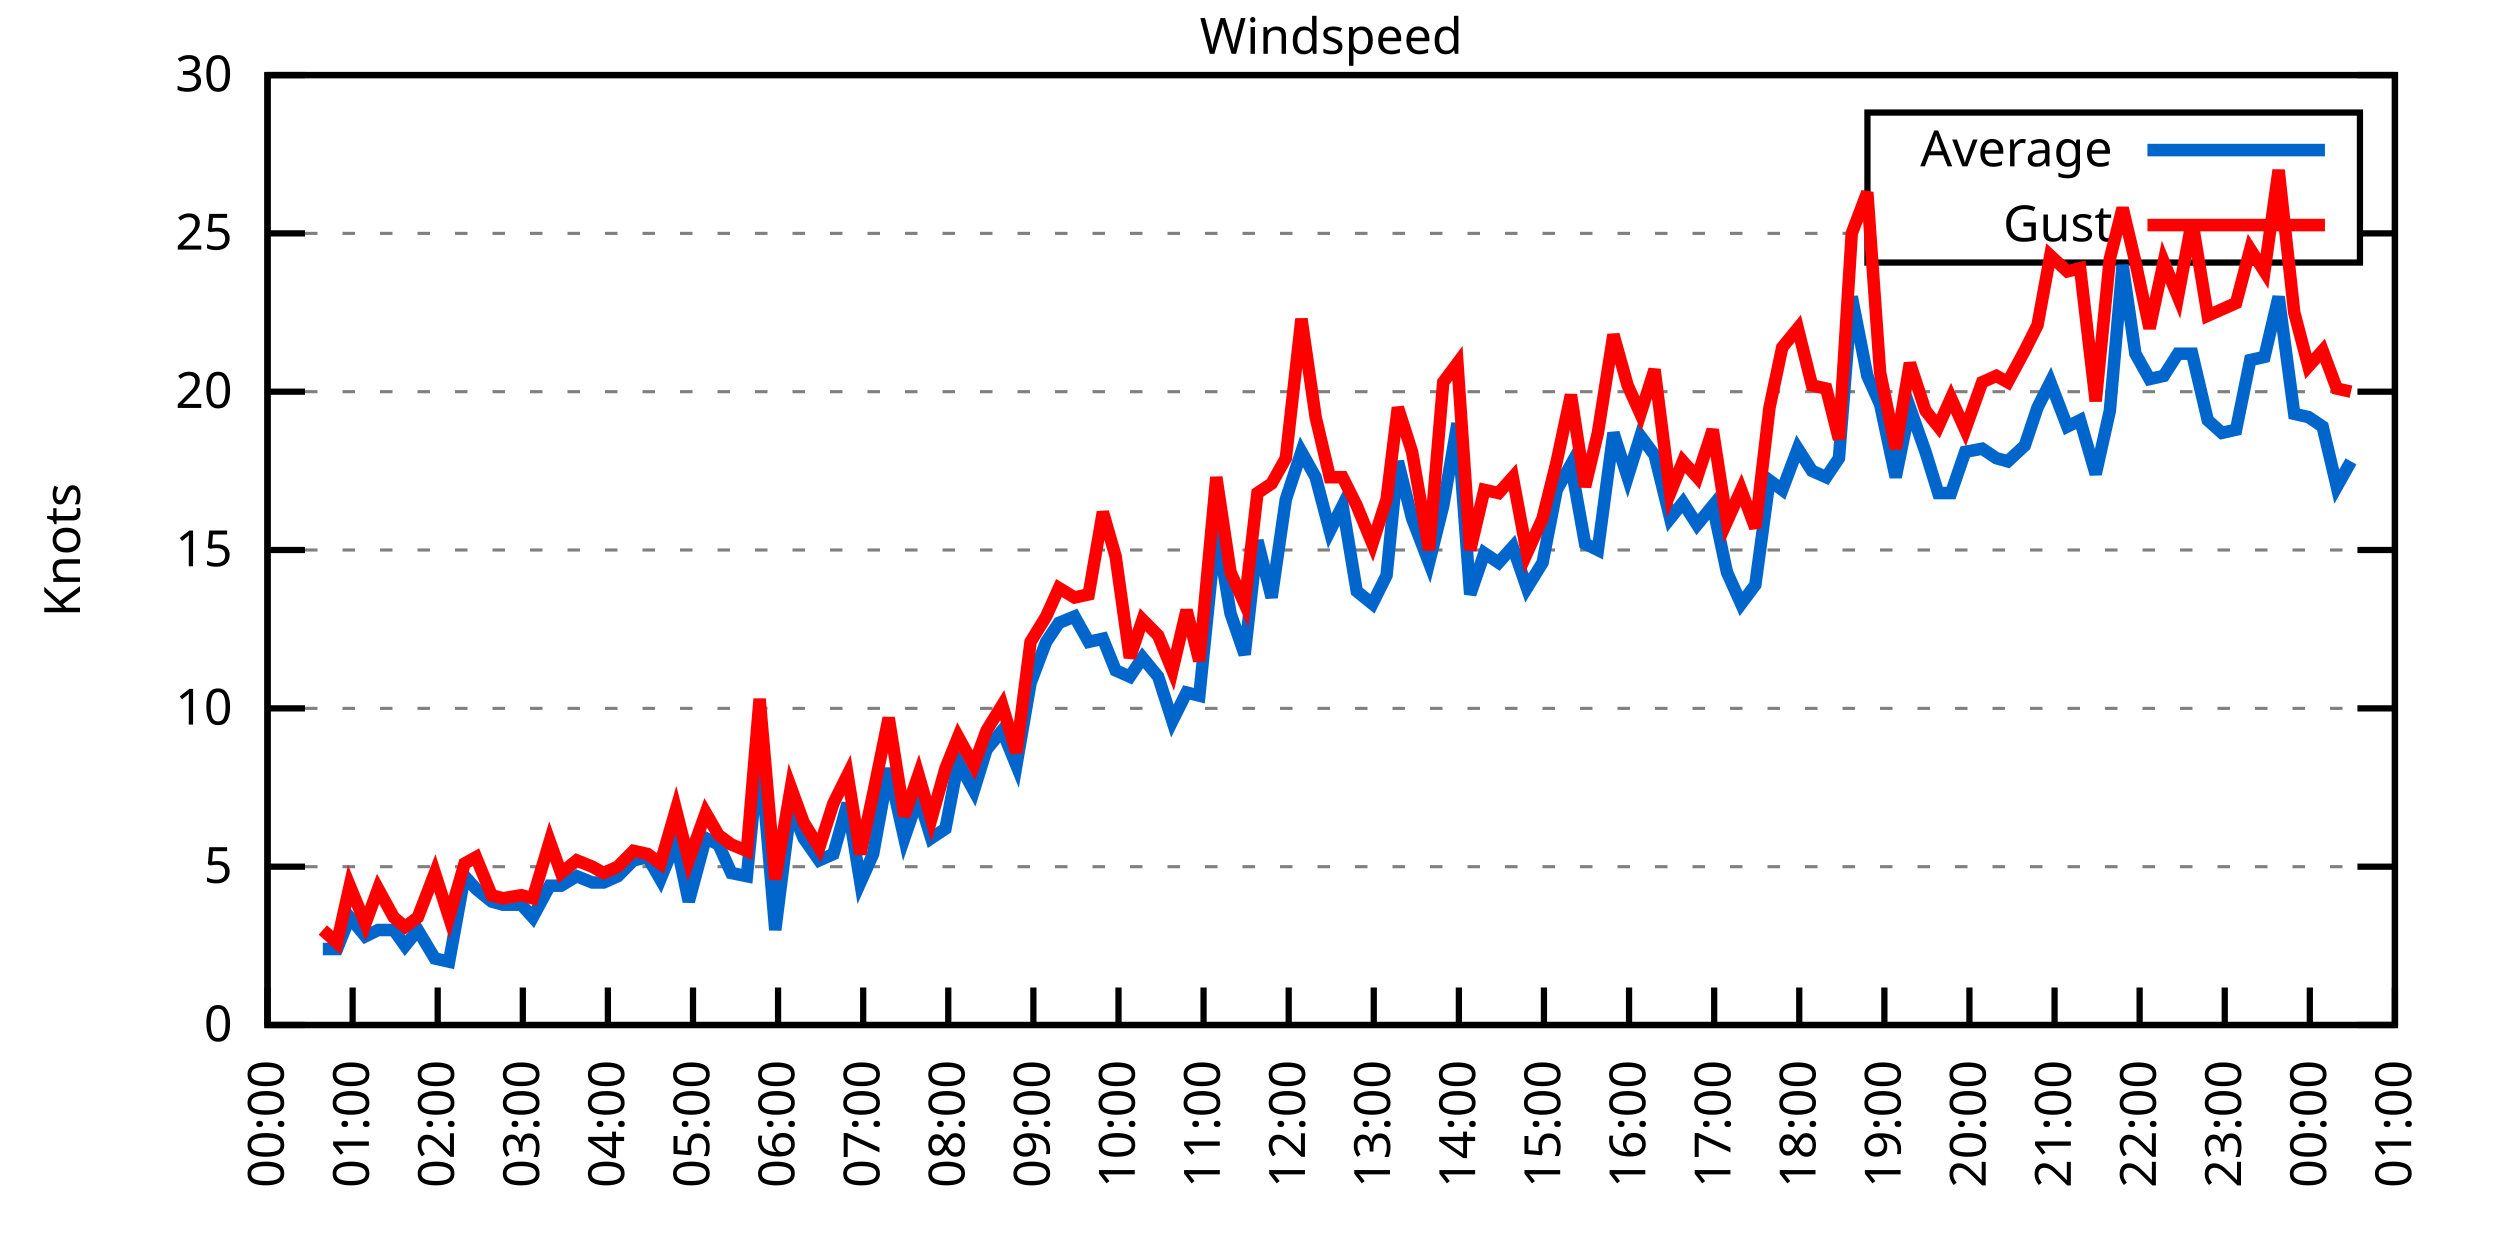
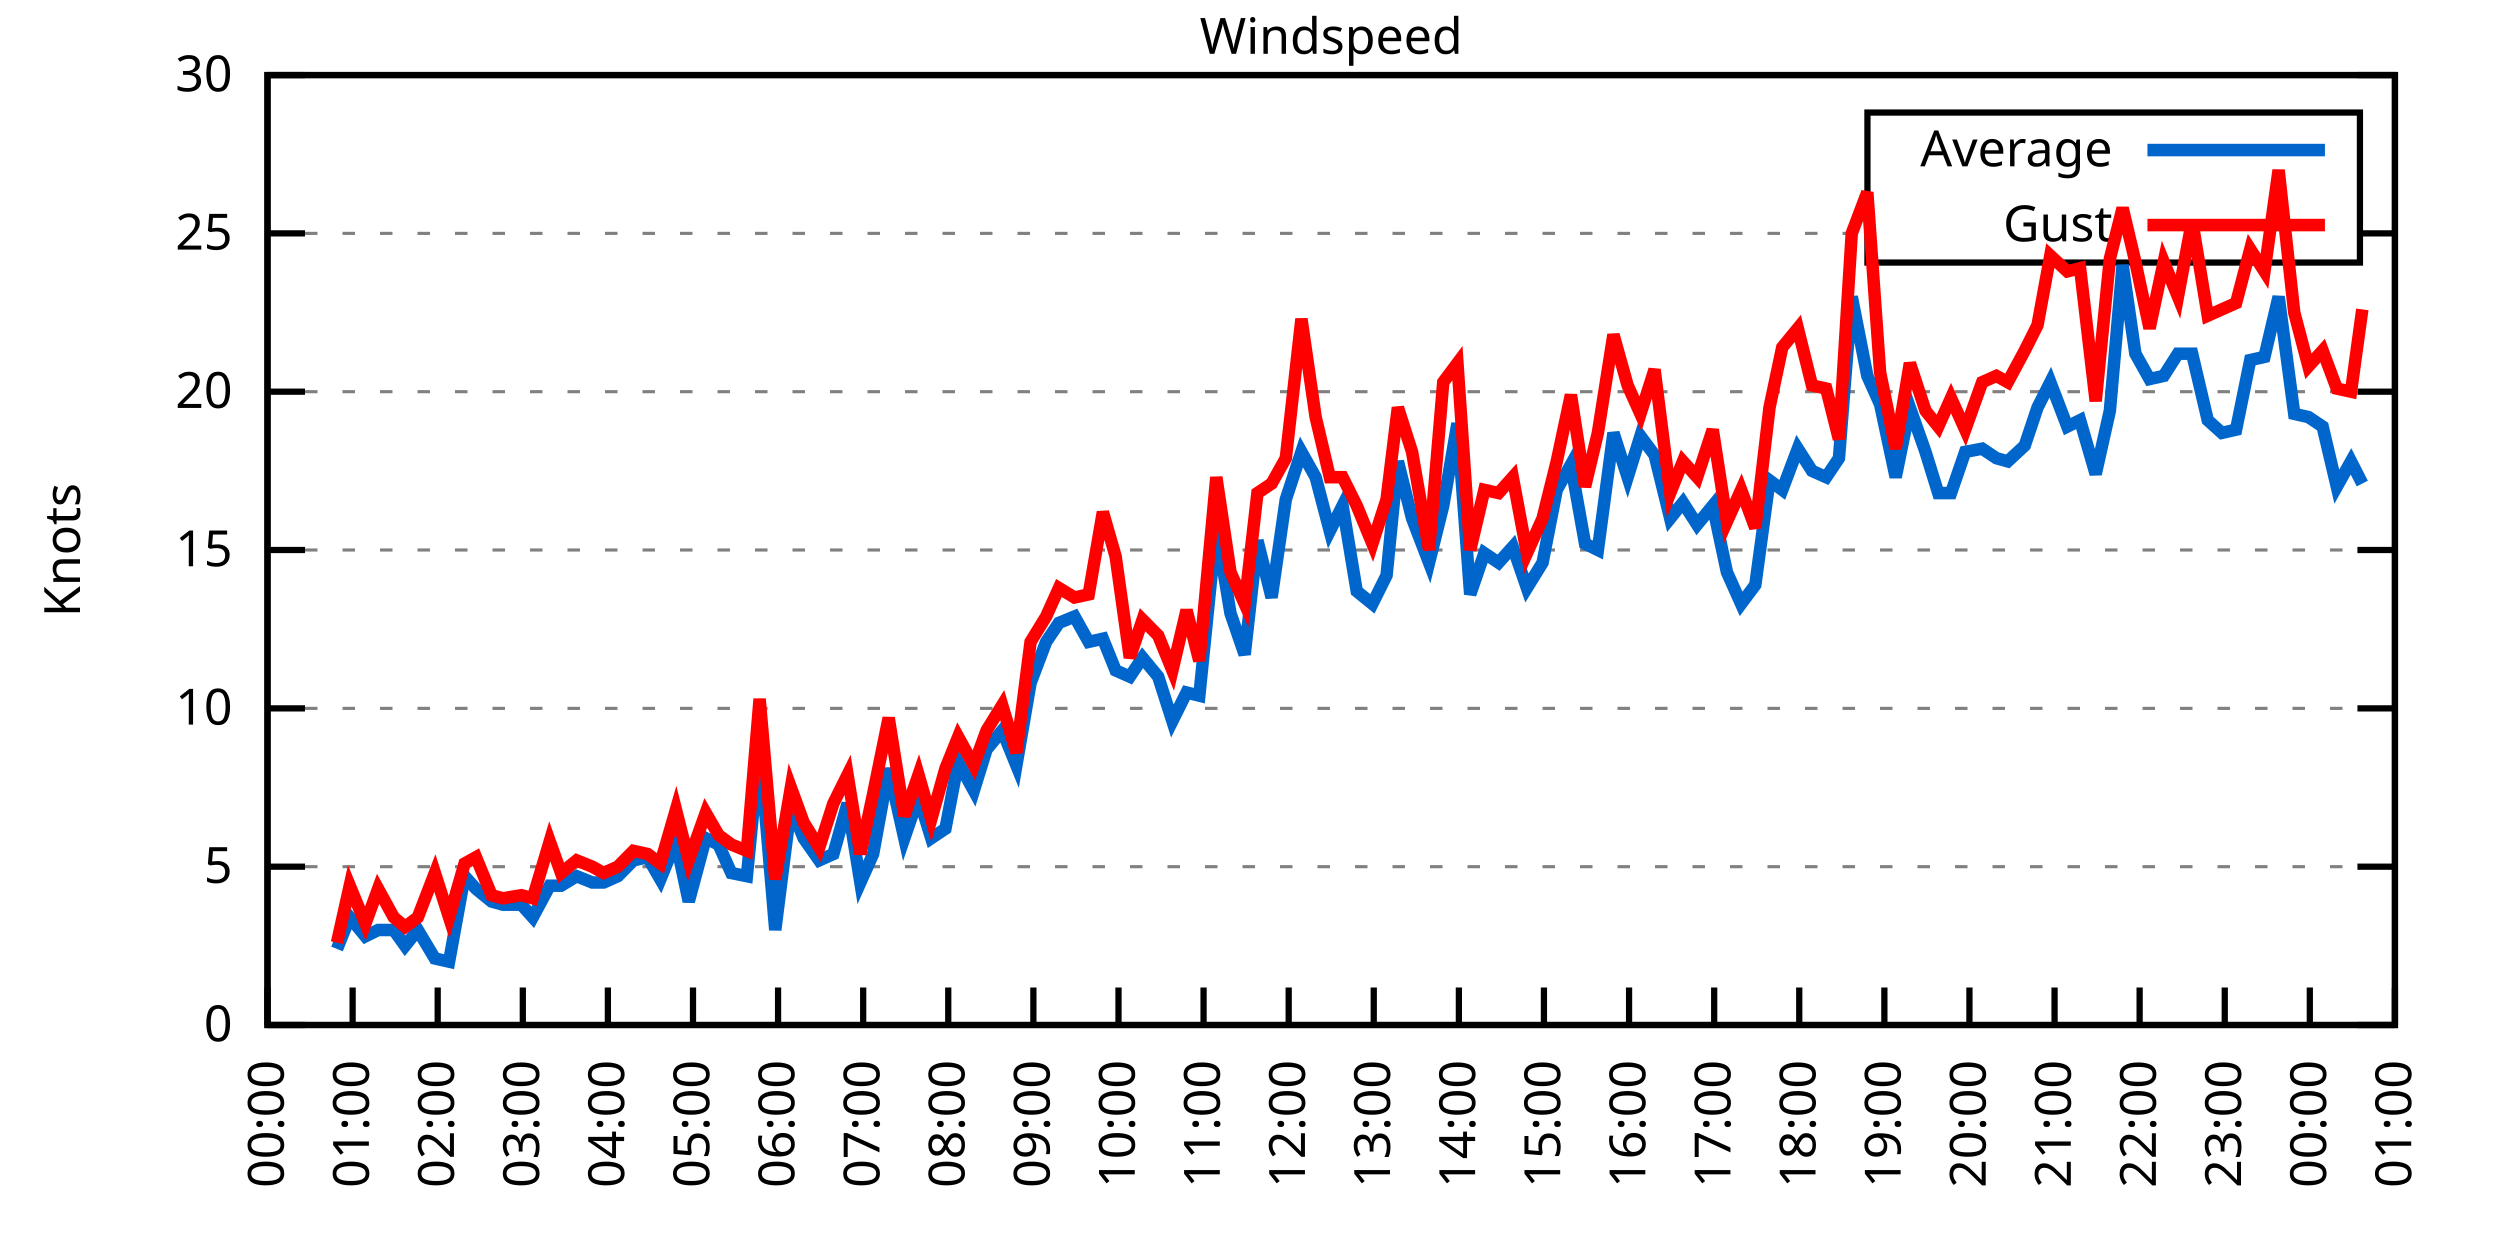
<svg xmlns="http://www.w3.org/2000/svg" xmlns:xlink="http://www.w3.org/1999/xlink" width="400" height="200" viewBox="0 0 400 200">
  <g id="gnuplot_canvas">
    <rect x="0" y="0" width="400" height="200" fill="none" />
    <defs>
      <circle id="gpDot" r="0.5" stroke-width="0.5" stroke="currentColor" />
      <path id="gpPt0" stroke-width="0.333" stroke="currentColor" d="M-1,0 h2 M0,-1 v2" />
      <path id="gpPt1" stroke-width="0.333" stroke="currentColor" d="M-1,-1 L1,1 M1,-1 L-1,1" />
      <path id="gpPt2" stroke-width="0.333" stroke="currentColor" d="M-1,0 L1,0 M0,-1 L0,1 M-1,-1 L1,1 M-1,1 L1,-1" />
      <rect id="gpPt3" stroke-width="0.333" stroke="currentColor" x="-1" y="-1" width="2" height="2" />
      <rect id="gpPt4" stroke-width="0.333" stroke="currentColor" fill="currentColor" x="-1" y="-1" width="2" height="2" />
      <circle id="gpPt5" stroke-width="0.333" stroke="currentColor" cx="0" cy="0" r="1" />
      <use xlink:href="#gpPt5" id="gpPt6" fill="currentColor" stroke="none" />
      <path id="gpPt7" stroke-width="0.333" stroke="currentColor" d="M0,-1.33 L-1.33,0.67 L1.33,0.67 z" />
      <use xlink:href="#gpPt7" id="gpPt8" fill="currentColor" stroke="none" />
      <use xlink:href="#gpPt7" id="gpPt9" stroke="currentColor" transform="rotate(180)" />
      <use xlink:href="#gpPt9" id="gpPt10" fill="currentColor" stroke="none" />
      <use xlink:href="#gpPt3" id="gpPt11" stroke="currentColor" transform="rotate(45)" />
      <use xlink:href="#gpPt11" id="gpPt12" fill="currentColor" stroke="none" />
      <path id="gpPt13" stroke-width="0.333" stroke="currentColor" d="M0,1.330 L1.265,0.411 L0.782,-1.067 L-0.782,-1.076 L-1.265,0.411 z" />
      <use xlink:href="#gpPt13" id="gpPt14" fill="currentColor" stroke="none" />
      <filter id="textbox" filterUnits="objectBoundingBox" x="0" y="0" height="1" width="1">
        <feFlood flood-color="white" flood-opacity="1" result="bgnd" />
        <feComposite in="SourceGraphic" in2="bgnd" operator="atop" />
      </filter>
      <filter id="greybox" filterUnits="objectBoundingBox" x="0" y="0" height="1" width="1">
        <feFlood flood-color="lightgrey" flood-opacity="1" result="grey" />
        <feComposite in="SourceGraphic" in2="grey" operator="atop" />
      </filter>
    </defs>
    <g fill="none" color="white" stroke="currentColor" stroke-width="1.00" stroke-linecap="butt" stroke-linejoin="miter">
</g>
    <g fill="none" color="black" stroke="currentColor" stroke-width="1.00" stroke-linecap="butt" stroke-linejoin="miter">
      <g stroke="none" shape-rendering="crispEdges">
        <polygon fill="rgb(255, 255, 255)" points="42.80,164.00 383.18,164.00 383.18,12.02 42.80,12.02 " />
      </g>
    </g>
    <g fill="none" color="black" stroke="currentColor" stroke-width="1.00" stroke-linecap="butt" stroke-linejoin="miter">
</g>
    <g fill="none" color="black" stroke="black" stroke-width="0.50" stroke-linecap="butt" stroke-linejoin="miter">
</g>
    <g fill="none" color="gray" stroke="currentColor" stroke-width="0.50" stroke-linecap="butt" stroke-linejoin="miter">
      <path stroke="gray" stroke-dasharray="2,4" class="gridline" d="M42.80,164.00 L383.19,164.00  " />
    </g>
    <g fill="none" color="gray" stroke="gray" stroke-width="1.00" stroke-linecap="butt" stroke-linejoin="miter">
</g>
    <g fill="none" color="black" stroke="currentColor" stroke-width="1.00" stroke-linecap="butt" stroke-linejoin="miter">
      <path stroke="black" d="M42.80,164.00 L48.80,164.00 M383.19,164.00 L377.19,164.00  " />
      <g transform="translate(37.20,166.60)" stroke="none" fill="black" font-family="Sans" font-size="8.00" text-anchor="end">
        <text>
          <tspan font-family="Sans"> 0</tspan>
        </text>
      </g>
    </g>
    <g fill="none" color="black" stroke="currentColor" stroke-width="1.00" stroke-linecap="butt" stroke-linejoin="miter">
</g>
    <g fill="none" color="black" stroke="black" stroke-width="0.50" stroke-linecap="butt" stroke-linejoin="miter">
</g>
    <g fill="none" color="gray" stroke="currentColor" stroke-width="0.50" stroke-linecap="butt" stroke-linejoin="miter">
      <path stroke="gray" stroke-dasharray="2,4" class="gridline" d="M42.80,138.67 L383.19,138.67  " />
    </g>
    <g fill="none" color="gray" stroke="gray" stroke-width="1.00" stroke-linecap="butt" stroke-linejoin="miter">
</g>
    <g fill="none" color="black" stroke="currentColor" stroke-width="1.00" stroke-linecap="butt" stroke-linejoin="miter">
      <path stroke="black" d="M42.80,138.67 L48.80,138.67 M383.19,138.67 L377.19,138.67  " />
      <g transform="translate(37.20,141.27)" stroke="none" fill="black" font-family="Sans" font-size="8.00" text-anchor="end">
        <text>
          <tspan font-family="Sans"> 5</tspan>
        </text>
      </g>
    </g>
    <g fill="none" color="black" stroke="currentColor" stroke-width="1.00" stroke-linecap="butt" stroke-linejoin="miter">
</g>
    <g fill="none" color="black" stroke="black" stroke-width="0.50" stroke-linecap="butt" stroke-linejoin="miter">
</g>
    <g fill="none" color="gray" stroke="currentColor" stroke-width="0.50" stroke-linecap="butt" stroke-linejoin="miter">
      <path stroke="gray" stroke-dasharray="2,4" class="gridline" d="M42.80,113.34 L383.19,113.34  " />
    </g>
    <g fill="none" color="gray" stroke="gray" stroke-width="1.00" stroke-linecap="butt" stroke-linejoin="miter">
</g>
    <g fill="none" color="black" stroke="currentColor" stroke-width="1.00" stroke-linecap="butt" stroke-linejoin="miter">
      <path stroke="black" d="M42.80,113.34 L48.80,113.34 M383.19,113.34 L377.19,113.34  " />
      <g transform="translate(37.20,115.94)" stroke="none" fill="black" font-family="Sans" font-size="8.00" text-anchor="end">
        <text>
          <tspan font-family="Sans"> 10</tspan>
        </text>
      </g>
    </g>
    <g fill="none" color="black" stroke="currentColor" stroke-width="1.00" stroke-linecap="butt" stroke-linejoin="miter">
</g>
    <g fill="none" color="black" stroke="black" stroke-width="0.50" stroke-linecap="butt" stroke-linejoin="miter">
</g>
    <g fill="none" color="gray" stroke="currentColor" stroke-width="0.50" stroke-linecap="butt" stroke-linejoin="miter">
      <path stroke="gray" stroke-dasharray="2,4" class="gridline" d="M42.80,88.00 L383.19,88.00  " />
    </g>
    <g fill="none" color="gray" stroke="gray" stroke-width="1.00" stroke-linecap="butt" stroke-linejoin="miter">
</g>
    <g fill="none" color="black" stroke="currentColor" stroke-width="1.00" stroke-linecap="butt" stroke-linejoin="miter">
      <path stroke="black" d="M42.80,88.00 L48.80,88.00 M383.19,88.00 L377.19,88.00  " />
      <g transform="translate(37.20,90.60)" stroke="none" fill="black" font-family="Sans" font-size="8.00" text-anchor="end">
        <text>
          <tspan font-family="Sans"> 15</tspan>
        </text>
      </g>
    </g>
    <g fill="none" color="black" stroke="currentColor" stroke-width="1.00" stroke-linecap="butt" stroke-linejoin="miter">
</g>
    <g fill="none" color="black" stroke="black" stroke-width="0.50" stroke-linecap="butt" stroke-linejoin="miter">
</g>
    <g fill="none" color="gray" stroke="currentColor" stroke-width="0.50" stroke-linecap="butt" stroke-linejoin="miter">
      <path stroke="gray" stroke-dasharray="2,4" class="gridline" d="M42.80,62.67 L383.19,62.67  " />
    </g>
    <g fill="none" color="gray" stroke="gray" stroke-width="1.00" stroke-linecap="butt" stroke-linejoin="miter">
</g>
    <g fill="none" color="black" stroke="currentColor" stroke-width="1.00" stroke-linecap="butt" stroke-linejoin="miter">
      <path stroke="black" d="M42.80,62.67 L48.80,62.67 M383.19,62.67 L377.19,62.67  " />
      <g transform="translate(37.20,65.27)" stroke="none" fill="black" font-family="Sans" font-size="8.00" text-anchor="end">
        <text>
          <tspan font-family="Sans"> 20</tspan>
        </text>
      </g>
    </g>
    <g fill="none" color="black" stroke="currentColor" stroke-width="1.00" stroke-linecap="butt" stroke-linejoin="miter">
</g>
    <g fill="none" color="black" stroke="black" stroke-width="0.50" stroke-linecap="butt" stroke-linejoin="miter">
</g>
    <g fill="none" color="gray" stroke="currentColor" stroke-width="0.50" stroke-linecap="butt" stroke-linejoin="miter">
      <path stroke="gray" stroke-dasharray="2,4" class="gridline" d="M42.80,37.34 L298.79,37.34 M377.59,37.34 L383.19,37.34  " />
    </g>
    <g fill="none" color="gray" stroke="gray" stroke-width="1.00" stroke-linecap="butt" stroke-linejoin="miter">
</g>
    <g fill="none" color="black" stroke="currentColor" stroke-width="1.00" stroke-linecap="butt" stroke-linejoin="miter">
      <path stroke="black" d="M42.80,37.34 L48.80,37.34 M383.19,37.34 L377.19,37.34  " />
      <g transform="translate(37.20,39.94)" stroke="none" fill="black" font-family="Sans" font-size="8.00" text-anchor="end">
        <text>
          <tspan font-family="Sans"> 25</tspan>
        </text>
      </g>
    </g>
    <g fill="none" color="black" stroke="currentColor" stroke-width="1.00" stroke-linecap="butt" stroke-linejoin="miter">
</g>
    <g fill="none" color="black" stroke="black" stroke-width="0.50" stroke-linecap="butt" stroke-linejoin="miter">
</g>
    <g fill="none" color="gray" stroke="currentColor" stroke-width="0.50" stroke-linecap="butt" stroke-linejoin="miter">
      <path stroke="gray" stroke-dasharray="2,4" class="gridline" d="M42.80,12.01 L383.19,12.01  " />
    </g>
    <g fill="none" color="gray" stroke="gray" stroke-width="1.00" stroke-linecap="butt" stroke-linejoin="miter">
</g>
    <g fill="none" color="black" stroke="currentColor" stroke-width="1.00" stroke-linecap="butt" stroke-linejoin="miter">
      <path stroke="black" d="M42.80,12.01 L48.80,12.01 M383.19,12.01 L377.19,12.01  " />
      <g transform="translate(37.20,14.61)" stroke="none" fill="black" font-family="Sans" font-size="8.00" text-anchor="end">
        <text>
          <tspan font-family="Sans"> 30</tspan>
        </text>
      </g>
    </g>
    <g fill="none" color="black" stroke="currentColor" stroke-width="1.00" stroke-linecap="butt" stroke-linejoin="miter">
      <path stroke="black" d="M42.80,164.00 L42.80,158.00  " />
      <g transform="translate(45.40,169.60) rotate(270.00)" stroke="none" fill="black" font-family="Sans" font-size="8.00" text-anchor="end">
        <text>
          <tspan font-family="Sans">00:00</tspan>
        </text>
      </g>
    </g>
    <g fill="none" color="black" stroke="currentColor" stroke-width="1.00" stroke-linecap="butt" stroke-linejoin="miter">
      <path stroke="black" d="M56.42,164.00 L56.42,158.00  " />
      <g transform="translate(59.02,169.60) rotate(270.00)" stroke="none" fill="black" font-family="Sans" font-size="8.00" text-anchor="end">
        <text>
          <tspan font-family="Sans">01:00</tspan>
        </text>
      </g>
    </g>
    <g fill="none" color="black" stroke="currentColor" stroke-width="1.00" stroke-linecap="butt" stroke-linejoin="miter">
      <path stroke="black" d="M70.03,164.00 L70.03,158.00  " />
      <g transform="translate(72.63,169.60) rotate(270.00)" stroke="none" fill="black" font-family="Sans" font-size="8.00" text-anchor="end">
        <text>
          <tspan font-family="Sans">02:00</tspan>
        </text>
      </g>
    </g>
    <g fill="none" color="black" stroke="currentColor" stroke-width="1.00" stroke-linecap="butt" stroke-linejoin="miter">
      <path stroke="black" d="M83.65,164.00 L83.65,158.00  " />
      <g transform="translate(86.25,169.60) rotate(270.00)" stroke="none" fill="black" font-family="Sans" font-size="8.00" text-anchor="end">
        <text>
          <tspan font-family="Sans">03:00</tspan>
        </text>
      </g>
    </g>
    <g fill="none" color="black" stroke="currentColor" stroke-width="1.00" stroke-linecap="butt" stroke-linejoin="miter">
      <path stroke="black" d="M97.26,164.00 L97.26,158.00  " />
      <g transform="translate(99.86,169.60) rotate(270.00)" stroke="none" fill="black" font-family="Sans" font-size="8.00" text-anchor="end">
        <text>
          <tspan font-family="Sans">04:00</tspan>
        </text>
      </g>
    </g>
    <g fill="none" color="black" stroke="currentColor" stroke-width="1.00" stroke-linecap="butt" stroke-linejoin="miter">
      <path stroke="black" d="M110.88,164.00 L110.88,158.00  " />
      <g transform="translate(113.48,169.60) rotate(270.00)" stroke="none" fill="black" font-family="Sans" font-size="8.00" text-anchor="end">
        <text>
          <tspan font-family="Sans">05:00</tspan>
        </text>
      </g>
    </g>
    <g fill="none" color="black" stroke="currentColor" stroke-width="1.00" stroke-linecap="butt" stroke-linejoin="miter">
      <path stroke="black" d="M124.49,164.00 L124.49,158.00  " />
      <g transform="translate(127.09,169.60) rotate(270.00)" stroke="none" fill="black" font-family="Sans" font-size="8.00" text-anchor="end">
        <text>
          <tspan font-family="Sans">06:00</tspan>
        </text>
      </g>
    </g>
    <g fill="none" color="black" stroke="currentColor" stroke-width="1.00" stroke-linecap="butt" stroke-linejoin="miter">
      <path stroke="black" d="M138.11,164.00 L138.11,158.00  " />
      <g transform="translate(140.71,169.60) rotate(270.00)" stroke="none" fill="black" font-family="Sans" font-size="8.00" text-anchor="end">
        <text>
          <tspan font-family="Sans">07:00</tspan>
        </text>
      </g>
    </g>
    <g fill="none" color="black" stroke="currentColor" stroke-width="1.00" stroke-linecap="butt" stroke-linejoin="miter">
      <path stroke="black" d="M151.72,164.00 L151.72,158.00  " />
      <g transform="translate(154.32,169.60) rotate(270.00)" stroke="none" fill="black" font-family="Sans" font-size="8.00" text-anchor="end">
        <text>
          <tspan font-family="Sans">08:00</tspan>
        </text>
      </g>
    </g>
    <g fill="none" color="black" stroke="currentColor" stroke-width="1.00" stroke-linecap="butt" stroke-linejoin="miter">
      <path stroke="black" d="M165.34,164.00 L165.34,158.00  " />
      <g transform="translate(167.94,169.60) rotate(270.00)" stroke="none" fill="black" font-family="Sans" font-size="8.00" text-anchor="end">
        <text>
          <tspan font-family="Sans">09:00</tspan>
        </text>
      </g>
    </g>
    <g fill="none" color="black" stroke="currentColor" stroke-width="1.00" stroke-linecap="butt" stroke-linejoin="miter">
      <path stroke="black" d="M178.96,164.00 L178.96,158.00  " />
      <g transform="translate(181.56,169.60) rotate(270.00)" stroke="none" fill="black" font-family="Sans" font-size="8.00" text-anchor="end">
        <text>
          <tspan font-family="Sans">10:00</tspan>
        </text>
      </g>
    </g>
    <g fill="none" color="black" stroke="currentColor" stroke-width="1.00" stroke-linecap="butt" stroke-linejoin="miter">
      <path stroke="black" d="M192.57,164.00 L192.57,158.00  " />
      <g transform="translate(195.17,169.60) rotate(270.00)" stroke="none" fill="black" font-family="Sans" font-size="8.00" text-anchor="end">
        <text>
          <tspan font-family="Sans">11:00</tspan>
        </text>
      </g>
    </g>
    <g fill="none" color="black" stroke="currentColor" stroke-width="1.00" stroke-linecap="butt" stroke-linejoin="miter">
      <path stroke="black" d="M206.19,164.00 L206.19,158.00  " />
      <g transform="translate(208.79,169.60) rotate(270.00)" stroke="none" fill="black" font-family="Sans" font-size="8.00" text-anchor="end">
        <text>
          <tspan font-family="Sans">12:00</tspan>
        </text>
      </g>
    </g>
    <g fill="none" color="black" stroke="currentColor" stroke-width="1.00" stroke-linecap="butt" stroke-linejoin="miter">
      <path stroke="black" d="M219.80,164.00 L219.80,158.00  " />
      <g transform="translate(222.40,169.60) rotate(270.00)" stroke="none" fill="black" font-family="Sans" font-size="8.00" text-anchor="end">
        <text>
          <tspan font-family="Sans">13:00</tspan>
        </text>
      </g>
    </g>
    <g fill="none" color="black" stroke="currentColor" stroke-width="1.00" stroke-linecap="butt" stroke-linejoin="miter">
      <path stroke="black" d="M233.42,164.00 L233.42,158.00  " />
      <g transform="translate(236.02,169.60) rotate(270.00)" stroke="none" fill="black" font-family="Sans" font-size="8.00" text-anchor="end">
        <text>
          <tspan font-family="Sans">14:00</tspan>
        </text>
      </g>
    </g>
    <g fill="none" color="black" stroke="currentColor" stroke-width="1.00" stroke-linecap="butt" stroke-linejoin="miter">
      <path stroke="black" d="M247.03,164.00 L247.03,158.00  " />
      <g transform="translate(249.63,169.60) rotate(270.00)" stroke="none" fill="black" font-family="Sans" font-size="8.00" text-anchor="end">
        <text>
          <tspan font-family="Sans">15:00</tspan>
        </text>
      </g>
    </g>
    <g fill="none" color="black" stroke="currentColor" stroke-width="1.00" stroke-linecap="butt" stroke-linejoin="miter">
      <path stroke="black" d="M260.65,164.00 L260.65,158.00  " />
      <g transform="translate(263.25,169.60) rotate(270.00)" stroke="none" fill="black" font-family="Sans" font-size="8.00" text-anchor="end">
        <text>
          <tspan font-family="Sans">16:00</tspan>
        </text>
      </g>
    </g>
    <g fill="none" color="black" stroke="currentColor" stroke-width="1.00" stroke-linecap="butt" stroke-linejoin="miter">
      <path stroke="black" d="M274.27,164.00 L274.27,158.00  " />
      <g transform="translate(276.87,169.60) rotate(270.00)" stroke="none" fill="black" font-family="Sans" font-size="8.00" text-anchor="end">
        <text>
          <tspan font-family="Sans">17:00</tspan>
        </text>
      </g>
    </g>
    <g fill="none" color="black" stroke="currentColor" stroke-width="1.00" stroke-linecap="butt" stroke-linejoin="miter">
      <path stroke="black" d="M287.88,164.00 L287.88,158.00  " />
      <g transform="translate(290.48,169.60) rotate(270.00)" stroke="none" fill="black" font-family="Sans" font-size="8.00" text-anchor="end">
        <text>
          <tspan font-family="Sans">18:00</tspan>
        </text>
      </g>
    </g>
    <g fill="none" color="black" stroke="currentColor" stroke-width="1.00" stroke-linecap="butt" stroke-linejoin="miter">
      <path stroke="black" d="M301.50,164.00 L301.50,158.00  " />
      <g transform="translate(304.10,169.60) rotate(270.00)" stroke="none" fill="black" font-family="Sans" font-size="8.00" text-anchor="end">
        <text>
          <tspan font-family="Sans">19:00</tspan>
        </text>
      </g>
    </g>
    <g fill="none" color="black" stroke="currentColor" stroke-width="1.00" stroke-linecap="butt" stroke-linejoin="miter">
      <path stroke="black" d="M315.11,164.00 L315.11,158.00  " />
      <g transform="translate(317.71,169.60) rotate(270.00)" stroke="none" fill="black" font-family="Sans" font-size="8.00" text-anchor="end">
        <text>
          <tspan font-family="Sans">20:00</tspan>
        </text>
      </g>
    </g>
    <g fill="none" color="black" stroke="currentColor" stroke-width="1.00" stroke-linecap="butt" stroke-linejoin="miter">
      <path stroke="black" d="M328.73,164.00 L328.73,158.00  " />
      <g transform="translate(331.33,169.60) rotate(270.00)" stroke="none" fill="black" font-family="Sans" font-size="8.00" text-anchor="end">
        <text>
          <tspan font-family="Sans">21:00</tspan>
        </text>
      </g>
    </g>
    <g fill="none" color="black" stroke="currentColor" stroke-width="1.00" stroke-linecap="butt" stroke-linejoin="miter">
      <path stroke="black" d="M342.34,164.00 L342.34,158.00  " />
      <g transform="translate(344.94,169.60) rotate(270.00)" stroke="none" fill="black" font-family="Sans" font-size="8.00" text-anchor="end">
        <text>
          <tspan font-family="Sans">22:00</tspan>
        </text>
      </g>
    </g>
    <g fill="none" color="black" stroke="currentColor" stroke-width="1.00" stroke-linecap="butt" stroke-linejoin="miter">
      <path stroke="black" d="M355.96,164.00 L355.96,158.00  " />
      <g transform="translate(358.56,169.60) rotate(270.00)" stroke="none" fill="black" font-family="Sans" font-size="8.00" text-anchor="end">
        <text>
          <tspan font-family="Sans">23:00</tspan>
        </text>
      </g>
    </g>
    <g fill="none" color="black" stroke="currentColor" stroke-width="1.00" stroke-linecap="butt" stroke-linejoin="miter">
      <path stroke="black" d="M369.57,164.00 L369.57,158.00  " />
      <g transform="translate(372.17,169.60) rotate(270.00)" stroke="none" fill="black" font-family="Sans" font-size="8.00" text-anchor="end">
        <text>
          <tspan font-family="Sans">00:00</tspan>
        </text>
      </g>
    </g>
    <g fill="none" color="black" stroke="currentColor" stroke-width="1.00" stroke-linecap="butt" stroke-linejoin="miter">
      <path stroke="black" d="M383.19,164.00 L383.19,158.00  " />
      <g transform="translate(385.79,169.60) rotate(270.00)" stroke="none" fill="black" font-family="Sans" font-size="8.00" text-anchor="end">
        <text>
          <tspan font-family="Sans">01:00</tspan>
        </text>
      </g>
    </g>
    <g fill="none" color="black" stroke="currentColor" stroke-width="1.00" stroke-linecap="butt" stroke-linejoin="miter">
</g>
    <g fill="none" color="black" stroke="currentColor" stroke-width="1.00" stroke-linecap="butt" stroke-linejoin="miter">
      <path stroke="black" d="M42.80,12.01 L42.80,164.00 L383.19,164.00 L383.19,12.01 L42.80,12.01 Z  " />
    </g>
    <g fill="none" color="black" stroke="currentColor" stroke-width="1.00" stroke-linecap="butt" stroke-linejoin="miter">
</g>
    <g fill="none" color="black" stroke="currentColor" stroke-width="1.00" stroke-linecap="butt" stroke-linejoin="miter">
      <path stroke="black" d="M298.79,42.01 L298.79,18.01 L377.59,18.01 L377.59,42.01 L298.79,42.01 Z  " />
    </g>
    <g id="Windspeed_plot_1">
      <g fill="none" color="white" stroke="black" stroke-width="2.00" stroke-linecap="butt" stroke-linejoin="miter">
</g>
      <g fill="none" color="black" stroke="currentColor" stroke-width="2.00" stroke-linecap="butt" stroke-linejoin="miter">
        <g transform="translate(337.99,26.61)" stroke="none" fill="black" font-family="Sans" font-size="8.00" text-anchor="end">
          <text>
            <tspan font-family="Sans">Average</tspan>
          </text>
        </g>
      </g>
      <g fill="none" color="black" stroke="currentColor" stroke-width="2.00" stroke-linecap="butt" stroke-linejoin="miter">
-         <path stroke="rgb(  0, 102, 204)" d="M343.59,24.01 L371.99,24.01 M51.65,151.84 L53.92,151.84 L55.96,146.77 L58.46,149.81 L60.50,148.80 L63.00,148.80   L64.81,151.33 L66.85,148.80 L69.58,153.36 L71.85,153.87 L74.34,140.19 L76.16,142.21 L78.65,144.24 L80.47,144.75   L83.42,144.75 L85.24,146.77 L87.96,141.71 L89.77,141.71 L92.27,140.19 L94.77,141.20 L96.58,141.20 L98.85,140.19   L101.35,137.66 L103.62,137.15 L105.66,140.69 L108.15,134.62 L110.20,144.24 L112.92,134.11 L114.96,135.12 L117.01,139.68   L119.50,140.19 L121.54,119.42 L124.04,148.80 L126.54,129.04 L128.58,134.11 L131.07,137.66 L133.34,136.64 L135.61,128.54   L137.66,141.20 L139.70,136.64 L142.19,122.96 L144.69,134.11 L146.96,127.52 L149.00,134.11 L151.27,132.59 L153.31,121.95   L155.81,126.51 L157.85,119.92 L160.35,116.88 L162.62,122.46 L164.89,109.28 L167.38,102.70 L169.43,99.66 L171.92,98.64   L174.19,102.70 L176.46,102.19 L178.50,107.26 L180.77,108.27 L182.81,105.23 L185.31,108.27 L187.58,115.36 L189.85,110.80   L191.89,111.31 L194.61,84.46 L196.88,98.14 L199.15,104.72 L201.19,86.49 L203.46,95.60 L205.73,79.90 L208.23,72.30   L210.50,76.35 L212.77,84.97 L214.81,80.91 L217.08,94.59 L219.58,96.62 L221.85,92.06 L223.66,73.82 L225.93,82.94   L228.65,90.03 L230.92,80.91 L233.19,67.74 L235.23,95.10 L237.50,88.51 L239.77,90.03 L242.04,87.50 L244.31,94.08   L246.81,90.03 L249.08,78.38 L251.35,74.33 L253.61,86.99 L255.66,88.00 L258.15,69.26 L260.42,76.35 L262.47,69.77   L264.73,72.81 L267.23,82.94 L269.27,80.41 L271.54,83.95 L274.04,80.91 L276.31,91.55 L278.58,96.62 L280.85,93.58   L283.12,76.86 L285.16,78.38 L287.65,71.79 L289.92,75.34 L292.19,76.35 L294.23,73.31 L296.28,47.47 L298.77,60.14   L300.82,64.70 L303.31,76.35 L305.58,65.21 L308.08,72.30 L310.12,78.89 L312.16,78.89 L314.43,72.30 L317.15,71.79   L319.42,73.31 L321.24,73.82 L323.96,71.29 L326.00,65.21 L328.05,61.15 L330.77,68.25 L332.81,67.23 L335.31,75.85   L337.58,65.71 L339.62,42.41 L341.66,56.59 L343.93,60.65 L346.20,60.14 L348.47,56.59 L350.74,56.59 L353.24,67.23   L355.50,69.26 L357.77,68.75 L360.04,57.61 L362.31,57.10 L364.58,47.47 L367.08,66.22 L369.35,66.73 L371.62,68.25   L373.89,77.87 L376.16,73.82  " />
+         <path stroke="rgb(  0, 102, 204)" d="M343.59,24.01 L371.99,24.01 M53.92,151.84 L55.96,146.77 L58.46,149.81 L60.50,148.80 L63.00,148.80 L64.81,151.33   L66.85,148.80 L69.58,153.36 L71.85,153.87 L74.34,140.19 L76.16,142.21 L78.65,144.24 L80.47,144.75 L83.42,144.75   L85.24,146.77 L87.96,141.71 L89.77,141.71 L92.27,140.19 L94.77,141.20 L96.58,141.20 L98.85,140.19 L101.35,137.66   L103.62,137.15 L105.66,140.69 L108.15,134.62 L110.20,144.24 L112.92,134.11 L114.96,135.12 L117.01,139.68 L119.50,140.19   L121.54,119.42 L124.04,148.80 L126.54,129.04 L128.58,134.11 L131.07,137.66 L133.34,136.64 L135.61,128.54 L137.66,141.20   L139.70,136.64 L142.19,122.96 L144.69,134.11 L146.96,127.52 L149.00,134.11 L151.27,132.59 L153.31,121.95 L155.81,126.51   L157.85,119.92 L160.35,116.88 L162.62,122.46 L164.89,109.28 L167.38,102.70 L169.43,99.66 L171.92,98.64 L174.19,102.70   L176.46,102.19 L178.50,107.26 L180.77,108.27 L182.81,105.23 L185.31,108.27 L187.58,115.36 L189.85,110.80 L191.89,111.31   L194.61,84.46 L196.88,98.14 L199.15,104.72 L201.19,86.49 L203.46,95.60 L205.73,79.90 L208.23,72.30 L210.50,76.35   L212.77,84.97 L214.81,80.91 L217.08,94.59 L219.58,96.62 L221.85,92.06 L223.66,73.82 L225.93,82.94 L228.65,90.03   L230.92,80.91 L233.19,67.74 L235.23,95.10 L237.50,88.51 L239.77,90.03 L242.04,87.50 L244.31,94.08 L246.81,90.03   L249.08,78.38 L251.35,74.33 L253.61,86.99 L255.66,88.00 L258.15,69.26 L260.42,76.35 L262.47,69.77 L264.73,72.81   L267.23,82.94 L269.27,80.41 L271.54,83.95 L274.04,80.91 L276.31,91.55 L278.58,96.62 L280.85,93.58 L283.12,76.86   L285.16,78.38 L287.65,71.79 L289.92,75.34 L292.19,76.35 L294.23,73.31 L296.28,47.47 L298.77,60.14 L300.82,64.70   L303.31,76.35 L305.58,65.21 L308.08,72.30 L310.12,78.89 L312.16,78.89 L314.43,72.30 L317.15,71.79 L319.42,73.31   L321.24,73.82 L323.96,71.29 L326.00,65.21 L328.05,61.15 L330.77,68.25 L332.81,67.23 L335.31,75.85 L337.58,65.71   L339.62,42.41 L341.66,56.59 L343.93,60.65 L346.20,60.14 L348.47,56.59 L350.74,56.59 L353.24,67.23 L355.50,69.26   L357.77,68.75 L360.04,57.61 L362.31,57.10 L364.58,47.47 L367.08,66.22 L369.35,66.73 L371.62,68.25 L373.89,77.87   L376.16,73.82 L377.97,77.37  " />
      </g>
    </g>
    <g id="Windspeed_plot_2">
      <g fill="none" color="black" stroke="currentColor" stroke-width="2.00" stroke-linecap="butt" stroke-linejoin="miter">
        <g transform="translate(337.99,38.61)" stroke="none" fill="black" font-family="Sans" font-size="8.00" text-anchor="end">
          <text>
            <tspan font-family="Sans">Gust</tspan>
          </text>
        </g>
      </g>
      <g fill="none" color="black" stroke="currentColor" stroke-width="2.00" stroke-linecap="butt" stroke-linejoin="miter">
-         <path stroke="rgb(255,   0,   0)" d="M343.59,36.01 L371.99,36.01 M51.65,148.80 L53.92,150.83 L55.96,141.71 L58.46,147.79 L60.50,142.21 L63.00,146.77   L64.81,148.29 L66.85,146.77 L69.58,139.68 L71.85,146.77 L74.34,138.16 L76.16,137.15 L78.65,143.23 L80.47,143.73   L83.42,143.23 L85.24,143.73 L87.96,134.62 L89.77,139.68 L92.27,137.66 L94.77,138.67 L96.58,139.68 L98.85,138.67   L101.35,136.14 L103.62,136.64 L105.66,138.16 L108.15,129.55 L110.20,137.66 L112.92,130.06 L114.96,133.60 L117.01,135.12   L119.50,136.14 L121.54,111.82 L124.04,140.69 L126.54,126.00 L128.58,131.58 L131.07,135.63 L133.34,128.54 L135.61,123.98   L137.66,136.64 L139.70,127.02 L142.19,114.86 L144.69,130.56 L146.96,123.98 L149.00,131.07 L151.27,122.96 L153.31,117.90   L155.81,122.46 L157.85,116.88 L160.35,112.83 L162.62,120.43 L164.89,102.70 L167.38,98.64 L169.43,94.08 L171.92,95.60   L174.19,95.10 L176.46,81.93 L178.50,89.02 L180.77,105.23 L182.81,99.15 L185.31,101.68 L187.58,107.26 L189.85,97.63   L191.89,105.74 L194.61,76.35 L196.88,91.55 L199.15,96.62 L201.19,78.89 L203.46,77.37 L205.73,73.31 L208.23,51.02   L210.50,66.73 L212.77,76.35 L214.81,76.35 L217.08,80.91 L219.58,86.99 L221.85,79.90 L223.66,65.21 L225.93,72.30   L228.65,88.00 L230.92,61.15 L233.19,58.11 L235.23,88.00 L237.50,78.38 L239.77,78.89 L242.04,76.35 L244.31,88.51   L246.81,82.94 L249.08,73.82 L251.35,63.18 L253.61,77.87 L255.66,69.26 L258.15,53.55 L260.42,61.66 L262.47,66.22   L264.73,59.13 L267.23,78.89 L269.27,73.82 L271.54,76.35 L274.04,68.75 L276.31,83.45 L278.58,78.38 L280.85,84.46   L283.12,65.21 L285.16,55.58 L287.65,52.54 L289.92,61.66 L292.19,62.17 L294.23,70.27 L296.28,37.34 L298.77,30.76   L300.82,59.63 L303.31,71.79 L305.58,58.11 L308.08,65.71 L310.12,68.25 L312.16,63.69 L314.43,68.75 L317.15,61.15   L319.42,60.14 L321.24,61.15 L323.96,56.09 L326.00,52.03 L328.05,40.89 L330.77,43.42 L332.81,42.91 L335.31,64.19   L337.58,41.39 L339.62,33.29 L341.66,41.90 L343.93,52.54 L346.20,41.90 L348.47,47.47 L350.74,35.32 L353.24,50.51   L355.50,49.50 L357.77,48.49 L360.04,39.87 L362.31,43.42 L364.58,27.21 L367.08,50.01 L369.35,58.62 L371.62,56.09   L373.89,62.17 L376.16,62.67  " />
+         <path stroke="rgb(255,   0,   0)" d="M343.59,36.01 L371.99,36.01 M53.92,150.83 L55.96,141.71 L58.46,147.79 L60.50,142.21 L63.00,146.77 L64.81,148.29   L66.85,146.77 L69.58,139.68 L71.85,146.77 L74.34,138.16 L76.16,137.15 L78.65,143.23 L80.47,143.73 L83.42,143.23   L85.24,143.73 L87.96,134.62 L89.77,139.68 L92.27,137.66 L94.77,138.67 L96.58,139.68 L98.85,138.67 L101.35,136.14   L103.62,136.64 L105.66,138.16 L108.15,129.55 L110.20,137.66 L112.92,130.06 L114.96,133.60 L117.01,135.12 L119.50,136.14   L121.54,111.82 L124.04,140.69 L126.54,126.00 L128.58,131.58 L131.07,135.63 L133.34,128.54 L135.61,123.98 L137.66,136.64   L139.70,127.02 L142.19,114.86 L144.69,130.56 L146.96,123.98 L149.00,131.07 L151.27,122.96 L153.31,117.90 L155.81,122.46   L157.85,116.88 L160.35,112.83 L162.62,120.43 L164.89,102.70 L167.38,98.64 L169.43,94.08 L171.92,95.60 L174.19,95.10   L176.46,81.93 L178.50,89.02 L180.77,105.23 L182.81,99.15 L185.31,101.68 L187.58,107.26 L189.85,97.63 L191.89,105.74   L194.61,76.35 L196.88,91.55 L199.15,96.62 L201.19,78.89 L203.46,77.37 L205.73,73.31 L208.23,51.02 L210.50,66.73   L212.77,76.35 L214.81,76.35 L217.08,80.91 L219.58,86.99 L221.85,79.90 L223.66,65.21 L225.93,72.30 L228.65,88.00   L230.92,61.15 L233.19,58.11 L235.23,88.00 L237.50,78.38 L239.77,78.89 L242.04,76.35 L244.31,88.51 L246.81,82.94   L249.08,73.82 L251.35,63.18 L253.61,77.87 L255.66,69.26 L258.15,53.55 L260.42,61.66 L262.47,66.22 L264.73,59.13   L267.23,78.89 L269.27,73.82 L271.54,76.35 L274.04,68.75 L276.31,83.45 L278.58,78.38 L280.85,84.46 L283.12,65.21   L285.16,55.58 L287.65,52.54 L289.92,61.66 L292.19,62.17 L294.23,70.27 L296.28,37.34 L298.77,30.76 L300.82,59.63   L303.31,71.79 L305.58,58.11 L308.08,65.71 L310.12,68.25 L312.16,63.69 L314.43,68.75 L317.15,61.15 L319.42,60.14   L321.24,61.15 L323.96,56.09 L326.00,52.03 L328.05,40.89 L330.77,43.42 L332.81,42.91 L335.31,64.19 L337.58,41.39   L339.62,33.29 L341.66,41.90 L343.93,52.54 L346.20,41.90 L348.47,47.47 L350.74,35.32 L353.24,50.51 L355.50,49.50   L357.77,48.49 L360.04,39.87 L362.31,43.42 L364.58,27.21 L367.08,50.01 L369.35,58.62 L371.62,56.09 L373.89,62.17   L376.16,62.67 L377.97,49.50  " />
      </g>
    </g>
    <g fill="none" color="black" stroke="currentColor" stroke-width="2.00" stroke-linecap="butt" stroke-linejoin="miter">
</g>
    <g fill="none" color="black" stroke="black" stroke-width="1.00" stroke-linecap="butt" stroke-linejoin="miter">
</g>
    <g fill="none" color="black" stroke="currentColor" stroke-width="1.00" stroke-linecap="butt" stroke-linejoin="miter">
      <path stroke="black" d="M42.80,12.01 L42.80,164.00 L383.19,164.00 L383.19,12.01 L42.80,12.01 Z  " />
      <g transform="translate(12.80,88.01) rotate(270.00)" stroke="none" fill="black" font-family="Sans" font-size="8.00" text-anchor="middle">
        <text>
          <tspan font-family="Sans">Knots</tspan>
        </text>
      </g>
    </g>
    <g fill="none" color="black" stroke="currentColor" stroke-width="1.00" stroke-linecap="butt" stroke-linejoin="miter">
</g>
    <g fill="none" color="black" stroke="currentColor" stroke-width="1.00" stroke-linecap="butt" stroke-linejoin="miter">
      <g transform="translate(212.99,8.61)" stroke="none" fill="black" font-family="Sans" font-size="8.00" text-anchor="middle">
        <text>
          <tspan font-family="Sans">Windspeed</tspan>
        </text>
      </g>
    </g>
    <g fill="none" color="black" stroke="currentColor" stroke-width="1.00" stroke-linecap="butt" stroke-linejoin="miter">
</g>
  </g>
</svg>
